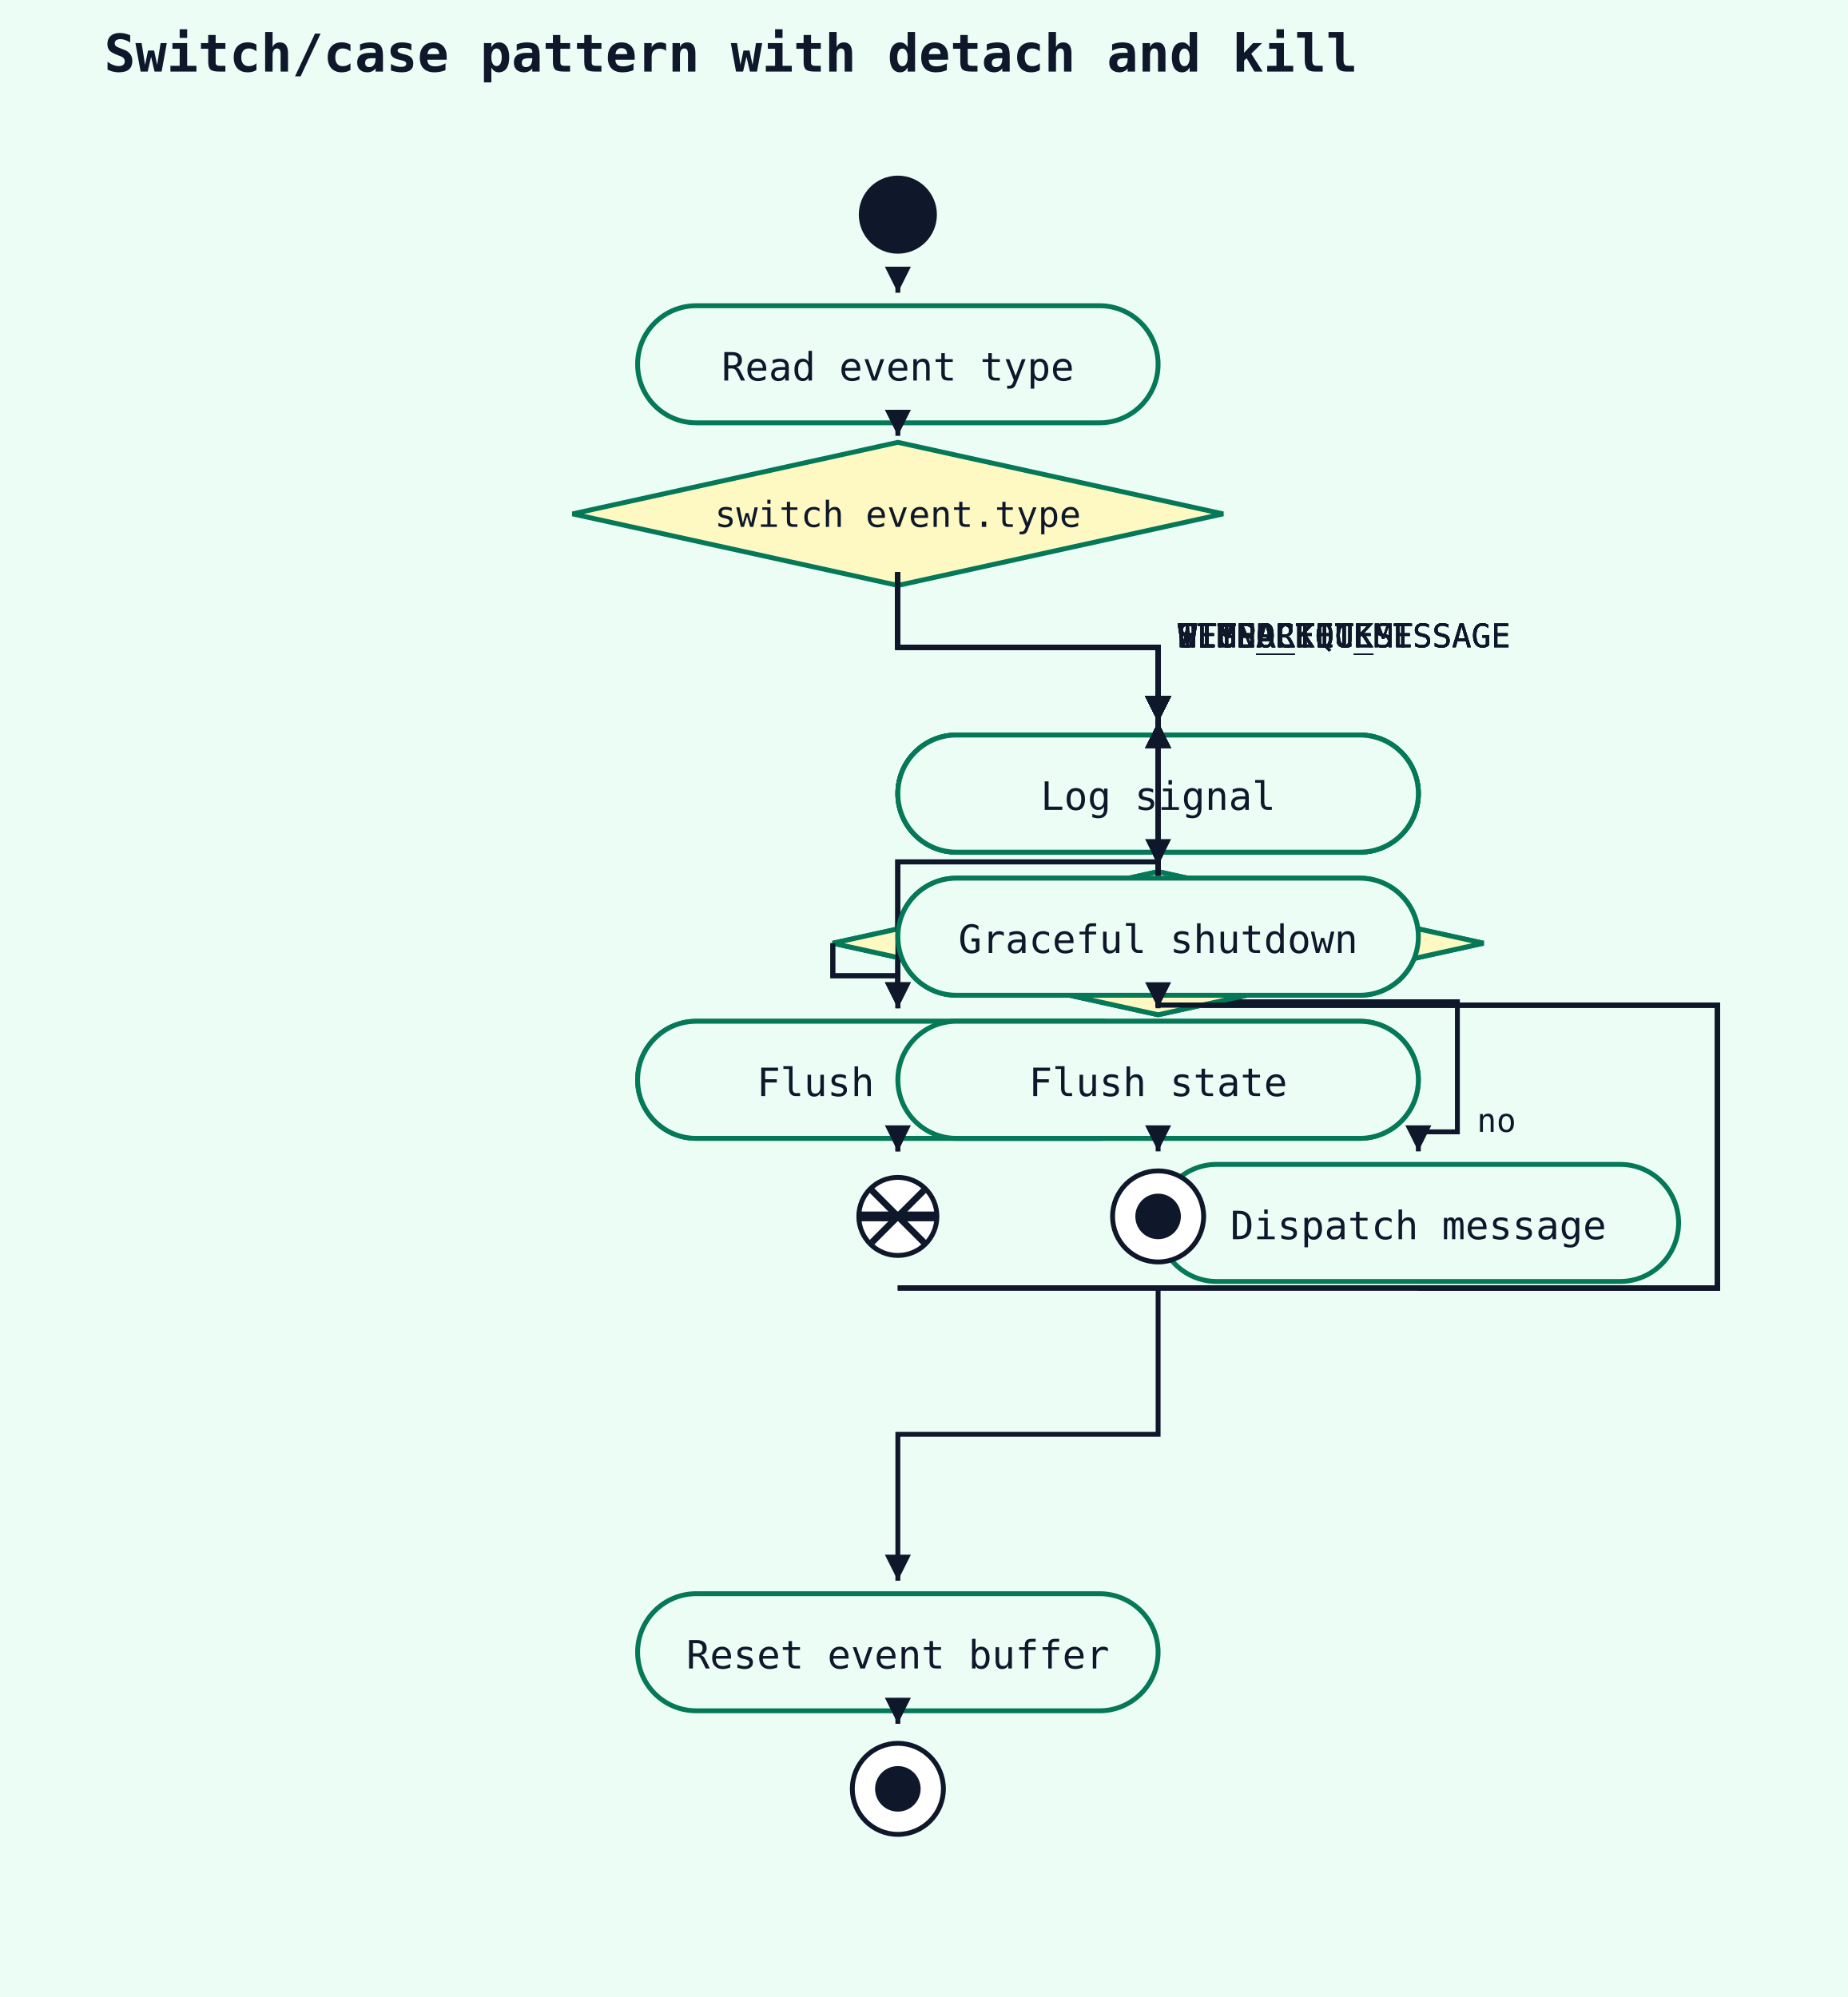
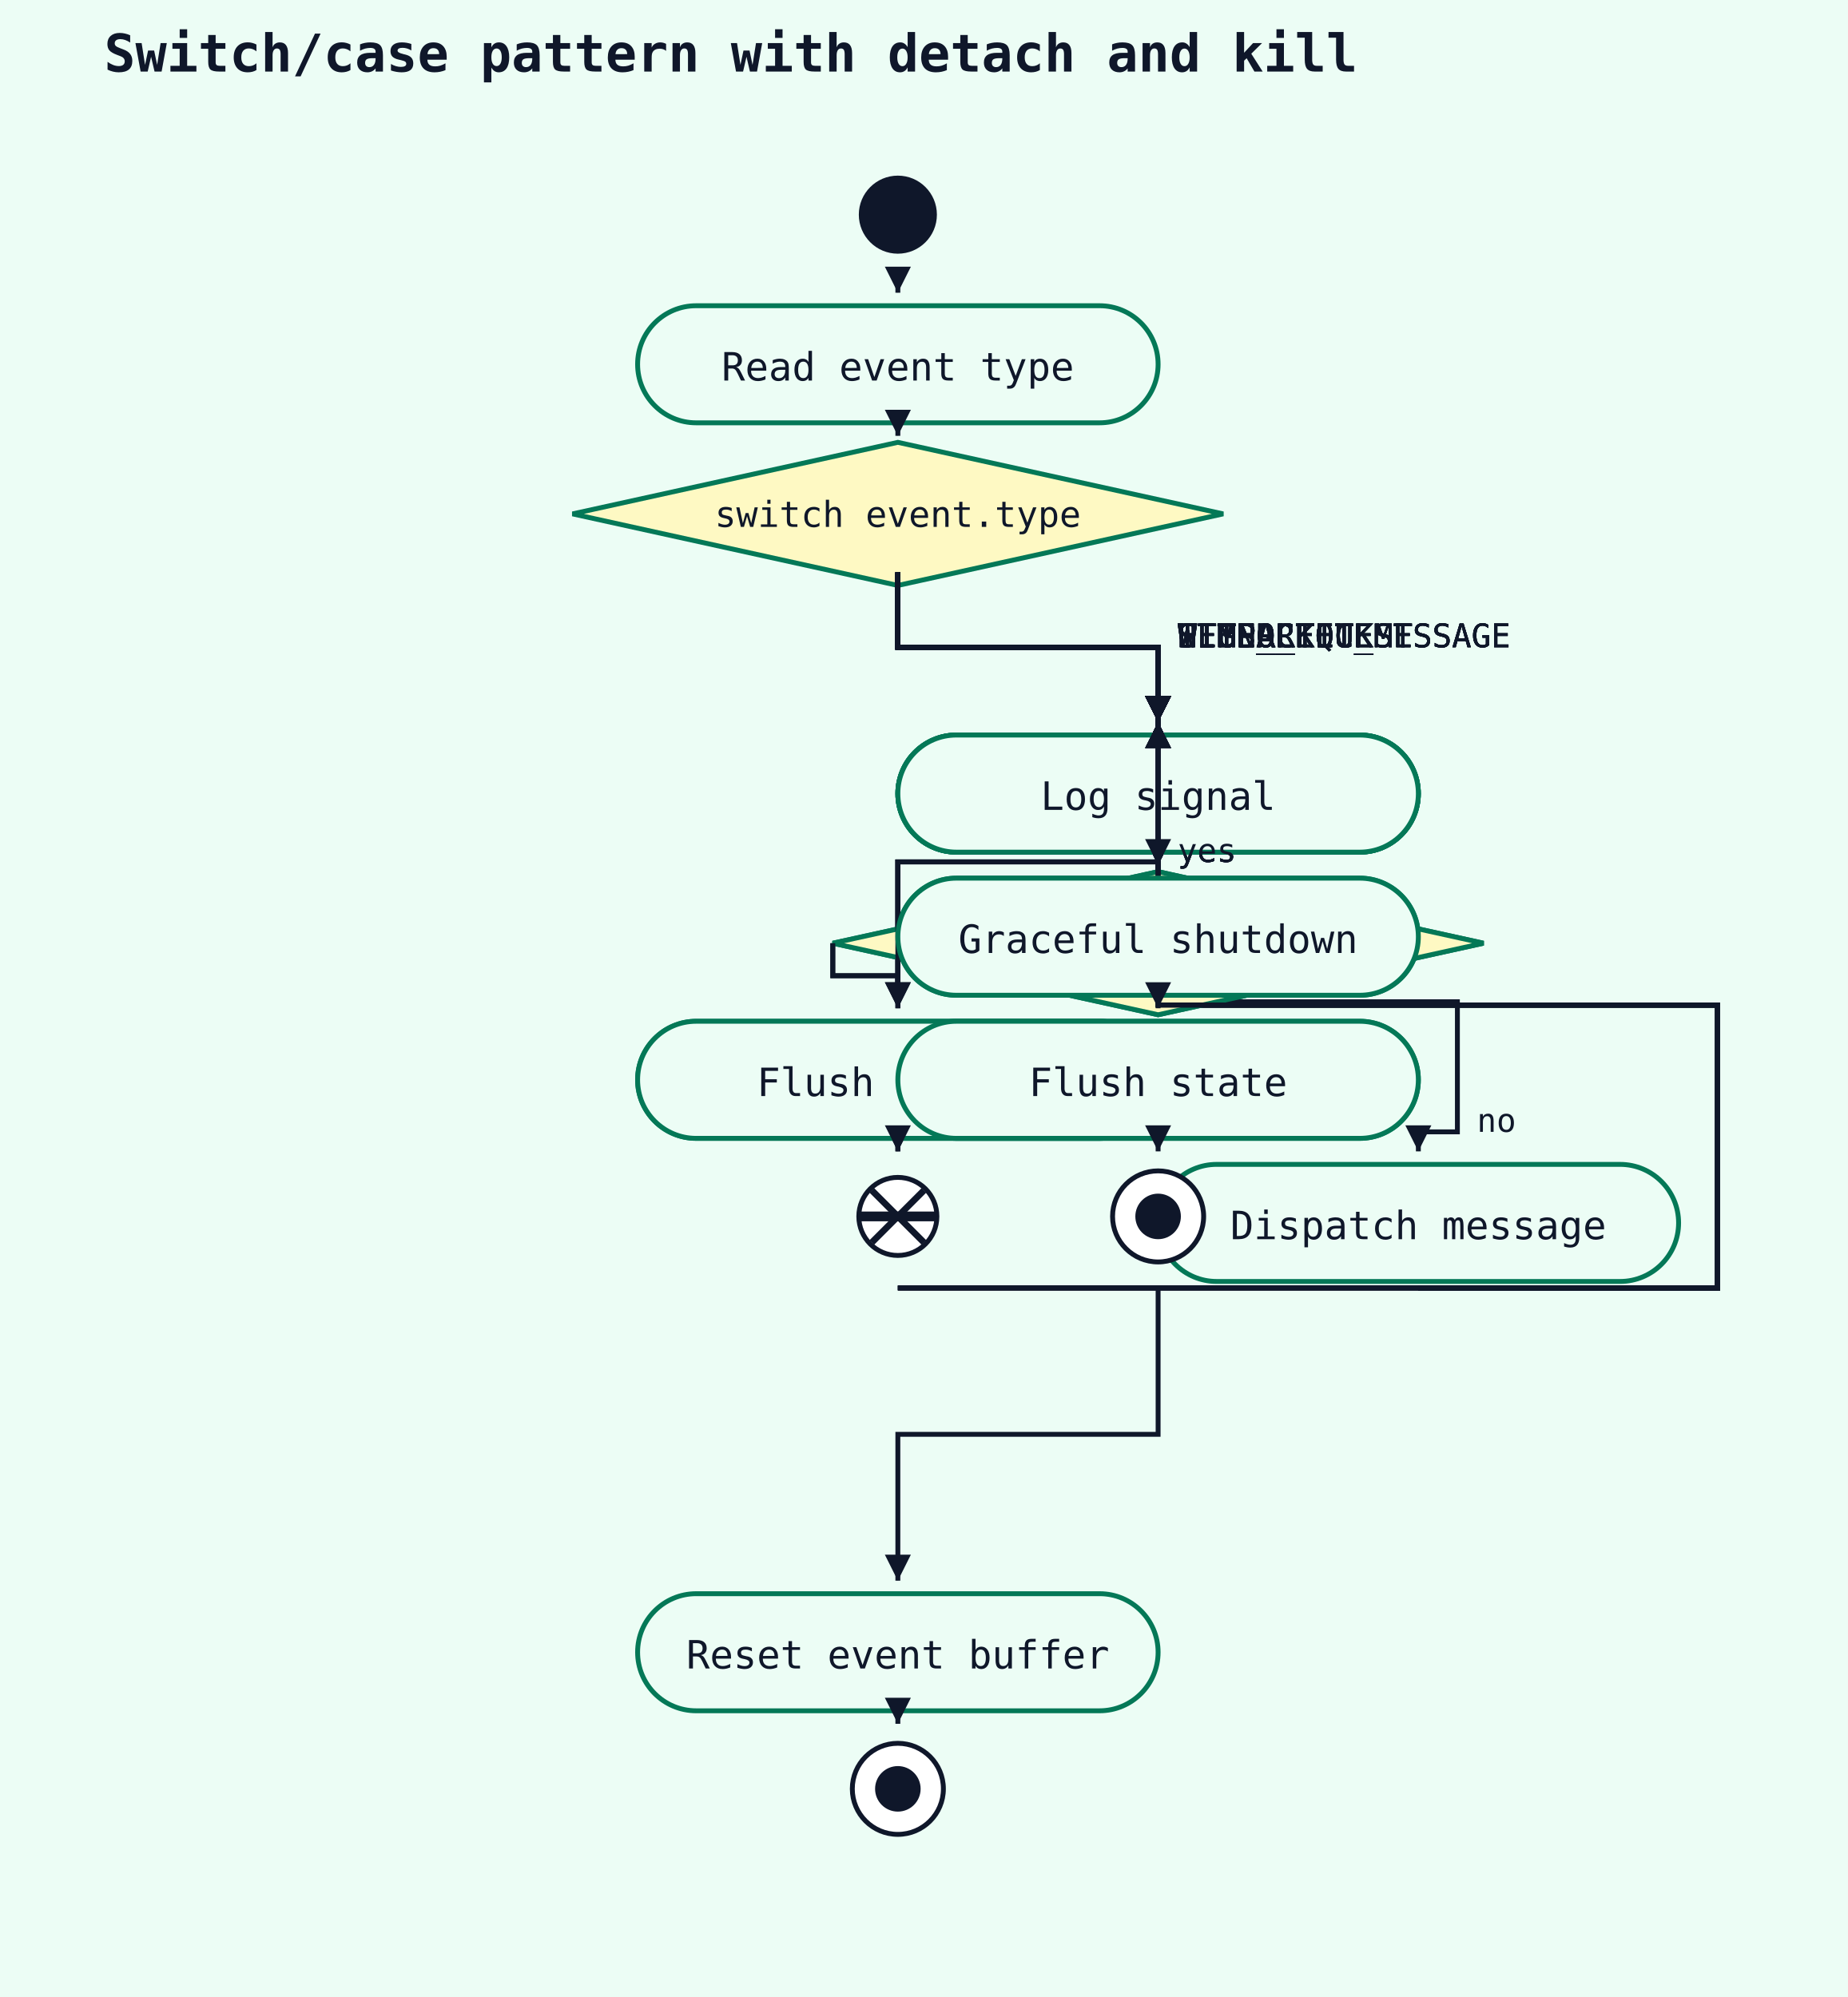
<svg xmlns="http://www.w3.org/2000/svg" width="568" height="614" viewBox="0 0 568 614">
  <rect width="100%" height="100%" fill="#ecfdf5" />
  <text x="32" y="22" font-family="monospace" font-size="16" font-weight="600" fill="#0f172a">Switch/case pattern with detach and kill</text>
  <circle cx="276" cy="66" r="12" fill="#0f172a" />
  <rect x="196" y="94" width="160" height="36" rx="18" ry="18" fill="#ecfdf5" stroke="#047857" stroke-width="1.5" />
  <text x="276" y="117" text-anchor="middle" font-family="monospace" font-size="12" fill="#0f172a">Read event type</text>
  <polyline points="276,88 276,90" fill="none" stroke="#0f172a" stroke-width="1.5" />
  <polygon points="276,90 272,82 280,82" fill="#0f172a" />
  <polygon points="276,136 376,158 276,180 176,158" fill="#fef9c3" stroke="#047857" stroke-width="1.5" />
  <text x="276" y="162" text-anchor="middle" font-family="monospace" font-size="11" fill="#0f172a">switch event.type</text>
  <polyline points="276,132 276,134" fill="none" stroke="#0f172a" stroke-width="1.5" />
  <polygon points="276,134 272,126 280,126" fill="#0f172a" />
  <rect x="276" y="226" width="160" height="36" rx="18" ry="18" fill="#ecfdf5" stroke="#047857" stroke-width="1.5" />
  <text x="356" y="249" text-anchor="middle" font-family="monospace" font-size="12" fill="#0f172a">Parse headers</text>
  <polyline points="276,176 276,199 356,199 356,222" fill="none" stroke="#0f172a" stroke-width="1.5" />
  <polygon points="356,222 352,214 360,214" fill="#0f172a" />
  <text x="362" y="199" font-family="monospace" font-size="10" fill="#0f172a">HTTP_REQUEST</text>
  <polyline points="276,176 276,199 356,199 356,222" fill="none" stroke="#0f172a" stroke-width="1.5" />
  <polygon points="356,222 352,214 360,214" fill="#0f172a" />
  <text x="362" y="199" font-family="monospace" font-size="10" fill="#0f172a">WEBSOCKET_MESSAGE</text>
  <polyline points="276,396 528,396 528,309 356,309 356,222" fill="none" stroke="#0f172a" stroke-width="1.5" />
  <polygon points="356,222 352,230 360,230" fill="#0f172a" />
  <polyline points="436,396 528,396 528,309 356,309 356,222" fill="none" stroke="#0f172a" stroke-width="1.5" />
  <polygon points="356,222 352,230 360,230" fill="#0f172a" />
  <polyline points="276,176 276,199 356,199 356,222" fill="none" stroke="#0f172a" stroke-width="1.5" />
  <polygon points="356,222 352,214 360,214" fill="#0f172a" />
  <text x="362" y="199" font-family="monospace" font-size="10" fill="#0f172a">TIMER_TICK</text>
  <polyline points="276,308 276,265 356,265 356,222" fill="none" stroke="#0f172a" stroke-width="1.5" />
  <polygon points="356,222 352,230 360,230" fill="#0f172a" />
+   <text x="362" y="265" font-family="monospace" font-size="10" fill="#0f172a">yes</text>
  <polyline points="436,396 528,396 528,309 356,309 356,222" fill="none" stroke="#0f172a" stroke-width="1.5" />
  <polygon points="356,222 352,230 360,230" fill="#0f172a" />
  <polyline points="276,176 276,199 356,199 356,222" fill="none" stroke="#0f172a" stroke-width="1.5" />
  <polygon points="356,222 352,214 360,214" fill="#0f172a" />
  <text x="362" y="199" font-family="monospace" font-size="10" fill="#0f172a">SIGNAL</text>
  <rect x="276" y="270" width="160" height="36" rx="18" ry="18" fill="#ecfdf5" stroke="#047857" stroke-width="1.5" />
  <text x="356" y="293" text-anchor="middle" font-family="monospace" font-size="12" fill="#0f172a">Route to handler</text>
  <polyline points="356,264 356,266" fill="none" stroke="#0f172a" stroke-width="1.5" />
  <polygon points="356,266 352,258 360,258" fill="#0f172a" />
  <rect x="276" y="314" width="160" height="36" rx="18" ry="18" fill="#ecfdf5" stroke="#047857" stroke-width="1.5" />
  <text x="356" y="337" text-anchor="middle" font-family="monospace" font-size="12" fill="#0f172a">Send response</text>
  <polyline points="356,308 356,310" fill="none" stroke="#0f172a" stroke-width="1.5" />
  <polygon points="356,310 352,302 360,302" fill="#0f172a" />
  <rect x="276" y="226" width="160" height="36" rx="18" ry="18" fill="#ecfdf5" stroke="#047857" stroke-width="1.5" />
  <text x="356" y="249" text-anchor="middle" font-family="monospace" font-size="12" fill="#0f172a">Decode frame</text>
  <polyline points="276,176 276,199 356,199 356,222" fill="none" stroke="#0f172a" stroke-width="1.5" />
  <polygon points="356,222 352,214 360,214" fill="#0f172a" />
  <text x="362" y="199" font-family="monospace" font-size="10" fill="#0f172a">HTTP_REQUEST</text>
  <polyline points="276,176 276,199 356,199 356,222" fill="none" stroke="#0f172a" stroke-width="1.5" />
  <polygon points="356,222 352,214 360,214" fill="#0f172a" />
  <text x="362" y="199" font-family="monospace" font-size="10" fill="#0f172a">WEBSOCKET_MESSAGE</text>
  <polyline points="276,396 528,396 528,309 356,309 356,222" fill="none" stroke="#0f172a" stroke-width="1.5" />
  <polygon points="356,222 352,230 360,230" fill="#0f172a" />
  <polyline points="436,396 528,396 528,309 356,309 356,222" fill="none" stroke="#0f172a" stroke-width="1.5" />
  <polygon points="356,222 352,230 360,230" fill="#0f172a" />
  <polyline points="276,176 276,199 356,199 356,222" fill="none" stroke="#0f172a" stroke-width="1.5" />
  <polygon points="356,222 352,214 360,214" fill="#0f172a" />
  <text x="362" y="199" font-family="monospace" font-size="10" fill="#0f172a">TIMER_TICK</text>
  <polyline points="276,308 276,265 356,265 356,222" fill="none" stroke="#0f172a" stroke-width="1.5" />
  <polygon points="356,222 352,230 360,230" fill="#0f172a" />
+   <text x="362" y="265" font-family="monospace" font-size="10" fill="#0f172a">yes</text>
  <polyline points="436,396 528,396 528,309 356,309 356,222" fill="none" stroke="#0f172a" stroke-width="1.5" />
  <polygon points="356,222 352,230 360,230" fill="#0f172a" />
  <polyline points="276,176 276,199 356,199 356,222" fill="none" stroke="#0f172a" stroke-width="1.5" />
  <polygon points="356,222 352,214 360,214" fill="#0f172a" />
  <text x="362" y="199" font-family="monospace" font-size="10" fill="#0f172a">SIGNAL</text>
  <polygon points="356,268 456,290 356,312 256,290" fill="#fef9c3" stroke="#047857" stroke-width="1.5" />
  <text x="356" y="294" text-anchor="middle" font-family="monospace" font-size="11" fill="#0f172a">frame.opcode == CLOSE</text>
  <polyline points="356,264 356,266" fill="none" stroke="#0f172a" stroke-width="1.5" />
  <polygon points="356,266 352,258 360,258" fill="#0f172a" />
  <rect x="196" y="314" width="160" height="36" rx="18" ry="18" fill="#ecfdf5" stroke="#047857" stroke-width="1.5" />
  <text x="276" y="337" text-anchor="middle" font-family="monospace" font-size="12" fill="#0f172a">Send close frame</text>
  <polyline points="256,290 256,300 276,300 276,310" fill="none" stroke="#0f172a" stroke-width="1.5" />
  <polygon points="276,310 272,302 280,302" fill="#0f172a" />
  <text x="282" y="300" font-family="monospace" font-size="10" fill="#0f172a">yes</text>
  <circle cx="276" cy="374" r="12" fill="white" stroke="#0f172a" stroke-width="1.5" />
  <line x1="268" y1="366" x2="284" y2="382" stroke="#0f172a" stroke-width="2" />
  <line x1="284" y1="366" x2="268" y2="382" stroke="#0f172a" stroke-width="2" />
  <polyline points="276,352 276,354" fill="none" stroke="#0f172a" stroke-width="1.5" />
  <polygon points="276,354 272,346 280,346" fill="#0f172a" />
  <rect x="356" y="358" width="160" height="36" rx="18" ry="18" fill="#ecfdf5" stroke="#047857" stroke-width="1.5" />
  <text x="436" y="381" text-anchor="middle" font-family="monospace" font-size="12" fill="#0f172a">Dispatch message</text>
  <polyline points="356,308 448,308 448,348 436,348 436,354" fill="none" stroke="#0f172a" stroke-width="1.5" />
  <polygon points="436,354 432,346 440,346" fill="#0f172a" />
  <text x="454" y="348" font-family="monospace" font-size="10" fill="#0f172a">no</text>
  <rect x="276" y="226" width="160" height="36" rx="18" ry="18" fill="#ecfdf5" stroke="#047857" stroke-width="1.5" />
  <text x="356" y="249" text-anchor="middle" font-family="monospace" font-size="12" fill="#0f172a">Run scheduled tasks</text>
  <polyline points="276,176 276,199 356,199 356,222" fill="none" stroke="#0f172a" stroke-width="1.5" />
  <polygon points="356,222 352,214 360,214" fill="#0f172a" />
  <text x="362" y="199" font-family="monospace" font-size="10" fill="#0f172a">HTTP_REQUEST</text>
  <polyline points="276,176 276,199 356,199 356,222" fill="none" stroke="#0f172a" stroke-width="1.5" />
  <polygon points="356,222 352,214 360,214" fill="#0f172a" />
  <text x="362" y="199" font-family="monospace" font-size="10" fill="#0f172a">WEBSOCKET_MESSAGE</text>
  <polyline points="276,396 528,396 528,309 356,309 356,222" fill="none" stroke="#0f172a" stroke-width="1.5" />
  <polygon points="356,222 352,230 360,230" fill="#0f172a" />
  <polyline points="436,396 528,396 528,309 356,309 356,222" fill="none" stroke="#0f172a" stroke-width="1.5" />
  <polygon points="356,222 352,230 360,230" fill="#0f172a" />
  <polyline points="276,176 276,199 356,199 356,222" fill="none" stroke="#0f172a" stroke-width="1.5" />
  <polygon points="356,222 352,214 360,214" fill="#0f172a" />
  <text x="362" y="199" font-family="monospace" font-size="10" fill="#0f172a">TIMER_TICK</text>
  <polyline points="276,308 276,265 356,265 356,222" fill="none" stroke="#0f172a" stroke-width="1.5" />
  <polygon points="356,222 352,230 360,230" fill="#0f172a" />
+   <text x="362" y="265" font-family="monospace" font-size="10" fill="#0f172a">yes</text>
  <polyline points="436,396 528,396 528,309 356,309 356,222" fill="none" stroke="#0f172a" stroke-width="1.5" />
  <polygon points="356,222 352,230 360,230" fill="#0f172a" />
  <polyline points="276,176 276,199 356,199 356,222" fill="none" stroke="#0f172a" stroke-width="1.5" />
  <polygon points="356,222 352,214 360,214" fill="#0f172a" />
  <text x="362" y="199" font-family="monospace" font-size="10" fill="#0f172a">SIGNAL</text>
  <polygon points="356,268 456,290 356,312 256,290" fill="#fef9c3" stroke="#047857" stroke-width="1.5" />
  <text x="356" y="294" text-anchor="middle" font-family="monospace" font-size="11" fill="#0f172a">shutdown signal?</text>
  <polyline points="356,264 356,266" fill="none" stroke="#0f172a" stroke-width="1.5" />
  <polygon points="356,266 352,258 360,258" fill="#0f172a" />
  <rect x="196" y="314" width="160" height="36" rx="18" ry="18" fill="#ecfdf5" stroke="#047857" stroke-width="1.5" />
  <text x="276" y="337" text-anchor="middle" font-family="monospace" font-size="12" fill="#0f172a">Flush queues</text>
  <polyline points="256,290 256,300 276,300 276,310" fill="none" stroke="#0f172a" stroke-width="1.5" />
  <polygon points="276,310 272,302 280,302" fill="#0f172a" />
  <text x="282" y="300" font-family="monospace" font-size="10" fill="#0f172a">yes</text>
  <line x1="264" y1="374" x2="288" y2="374" stroke="#0f172a" stroke-width="3" />
  <polyline points="276,352 276,354" fill="none" stroke="#0f172a" stroke-width="1.5" />
  <polygon points="276,354 272,346 280,346" fill="#0f172a" />
  <rect x="276" y="226" width="160" height="36" rx="18" ry="18" fill="#ecfdf5" stroke="#047857" stroke-width="1.5" />
  <text x="356" y="249" text-anchor="middle" font-family="monospace" font-size="12" fill="#0f172a">Log signal</text>
  <polyline points="276,176 276,199 356,199 356,222" fill="none" stroke="#0f172a" stroke-width="1.5" />
  <polygon points="356,222 352,214 360,214" fill="#0f172a" />
  <text x="362" y="199" font-family="monospace" font-size="10" fill="#0f172a">HTTP_REQUEST</text>
  <polyline points="276,176 276,199 356,199 356,222" fill="none" stroke="#0f172a" stroke-width="1.5" />
  <polygon points="356,222 352,214 360,214" fill="#0f172a" />
  <text x="362" y="199" font-family="monospace" font-size="10" fill="#0f172a">WEBSOCKET_MESSAGE</text>
  <polyline points="276,396 528,396 528,309 356,309 356,222" fill="none" stroke="#0f172a" stroke-width="1.5" />
  <polygon points="356,222 352,230 360,230" fill="#0f172a" />
  <polyline points="436,396 528,396 528,309 356,309 356,222" fill="none" stroke="#0f172a" stroke-width="1.5" />
  <polygon points="356,222 352,230 360,230" fill="#0f172a" />
  <polyline points="276,176 276,199 356,199 356,222" fill="none" stroke="#0f172a" stroke-width="1.5" />
  <polygon points="356,222 352,214 360,214" fill="#0f172a" />
  <text x="362" y="199" font-family="monospace" font-size="10" fill="#0f172a">TIMER_TICK</text>
  <polyline points="276,308 276,265 356,265 356,222" fill="none" stroke="#0f172a" stroke-width="1.5" />
  <polygon points="356,222 352,230 360,230" fill="#0f172a" />
+   <text x="362" y="265" font-family="monospace" font-size="10" fill="#0f172a">yes</text>
  <polyline points="436,396 528,396 528,309 356,309 356,222" fill="none" stroke="#0f172a" stroke-width="1.5" />
  <polygon points="356,222 352,230 360,230" fill="#0f172a" />
  <polyline points="276,176 276,199 356,199 356,222" fill="none" stroke="#0f172a" stroke-width="1.5" />
  <polygon points="356,222 352,214 360,214" fill="#0f172a" />
  <text x="362" y="199" font-family="monospace" font-size="10" fill="#0f172a">SIGNAL</text>
  <rect x="276" y="270" width="160" height="36" rx="18" ry="18" fill="#ecfdf5" stroke="#047857" stroke-width="1.5" />
  <text x="356" y="293" text-anchor="middle" font-family="monospace" font-size="12" fill="#0f172a">Graceful shutdown</text>
  <polyline points="356,264 356,266" fill="none" stroke="#0f172a" stroke-width="1.5" />
  <polygon points="356,266 352,258 360,258" fill="#0f172a" />
  <rect x="276" y="314" width="160" height="36" rx="18" ry="18" fill="#ecfdf5" stroke="#047857" stroke-width="1.5" />
  <text x="356" y="337" text-anchor="middle" font-family="monospace" font-size="12" fill="#0f172a">Flush state</text>
  <polyline points="356,308 356,310" fill="none" stroke="#0f172a" stroke-width="1.5" />
  <polygon points="356,310 352,302 360,302" fill="#0f172a" />
  <circle cx="356" cy="374" r="14" fill="white" stroke="#0f172a" stroke-width="1.5" />
  <circle cx="356" cy="374" r="7" fill="#0f172a" />
  <polyline points="356,352 356,354" fill="none" stroke="#0f172a" stroke-width="1.5" />
  <polygon points="356,354 352,346 360,346" fill="#0f172a" />
  <rect x="196" y="490" width="160" height="36" rx="18" ry="18" fill="#ecfdf5" stroke="#047857" stroke-width="1.5" />
  <text x="276" y="513" text-anchor="middle" font-family="monospace" font-size="12" fill="#0f172a">Reset event buffer</text>
  <polyline points="356,396 356,441 276,441 276,486" fill="none" stroke="#0f172a" stroke-width="1.5" />
  <polygon points="276,486 272,478 280,478" fill="#0f172a" />
  <circle cx="276" cy="550" r="14" fill="white" stroke="#0f172a" stroke-width="1.5" />
  <circle cx="276" cy="550" r="7" fill="#0f172a" />
  <polyline points="276,528 276,530" fill="none" stroke="#0f172a" stroke-width="1.5" />
  <polygon points="276,530 272,522 280,522" fill="#0f172a" />
</svg>
